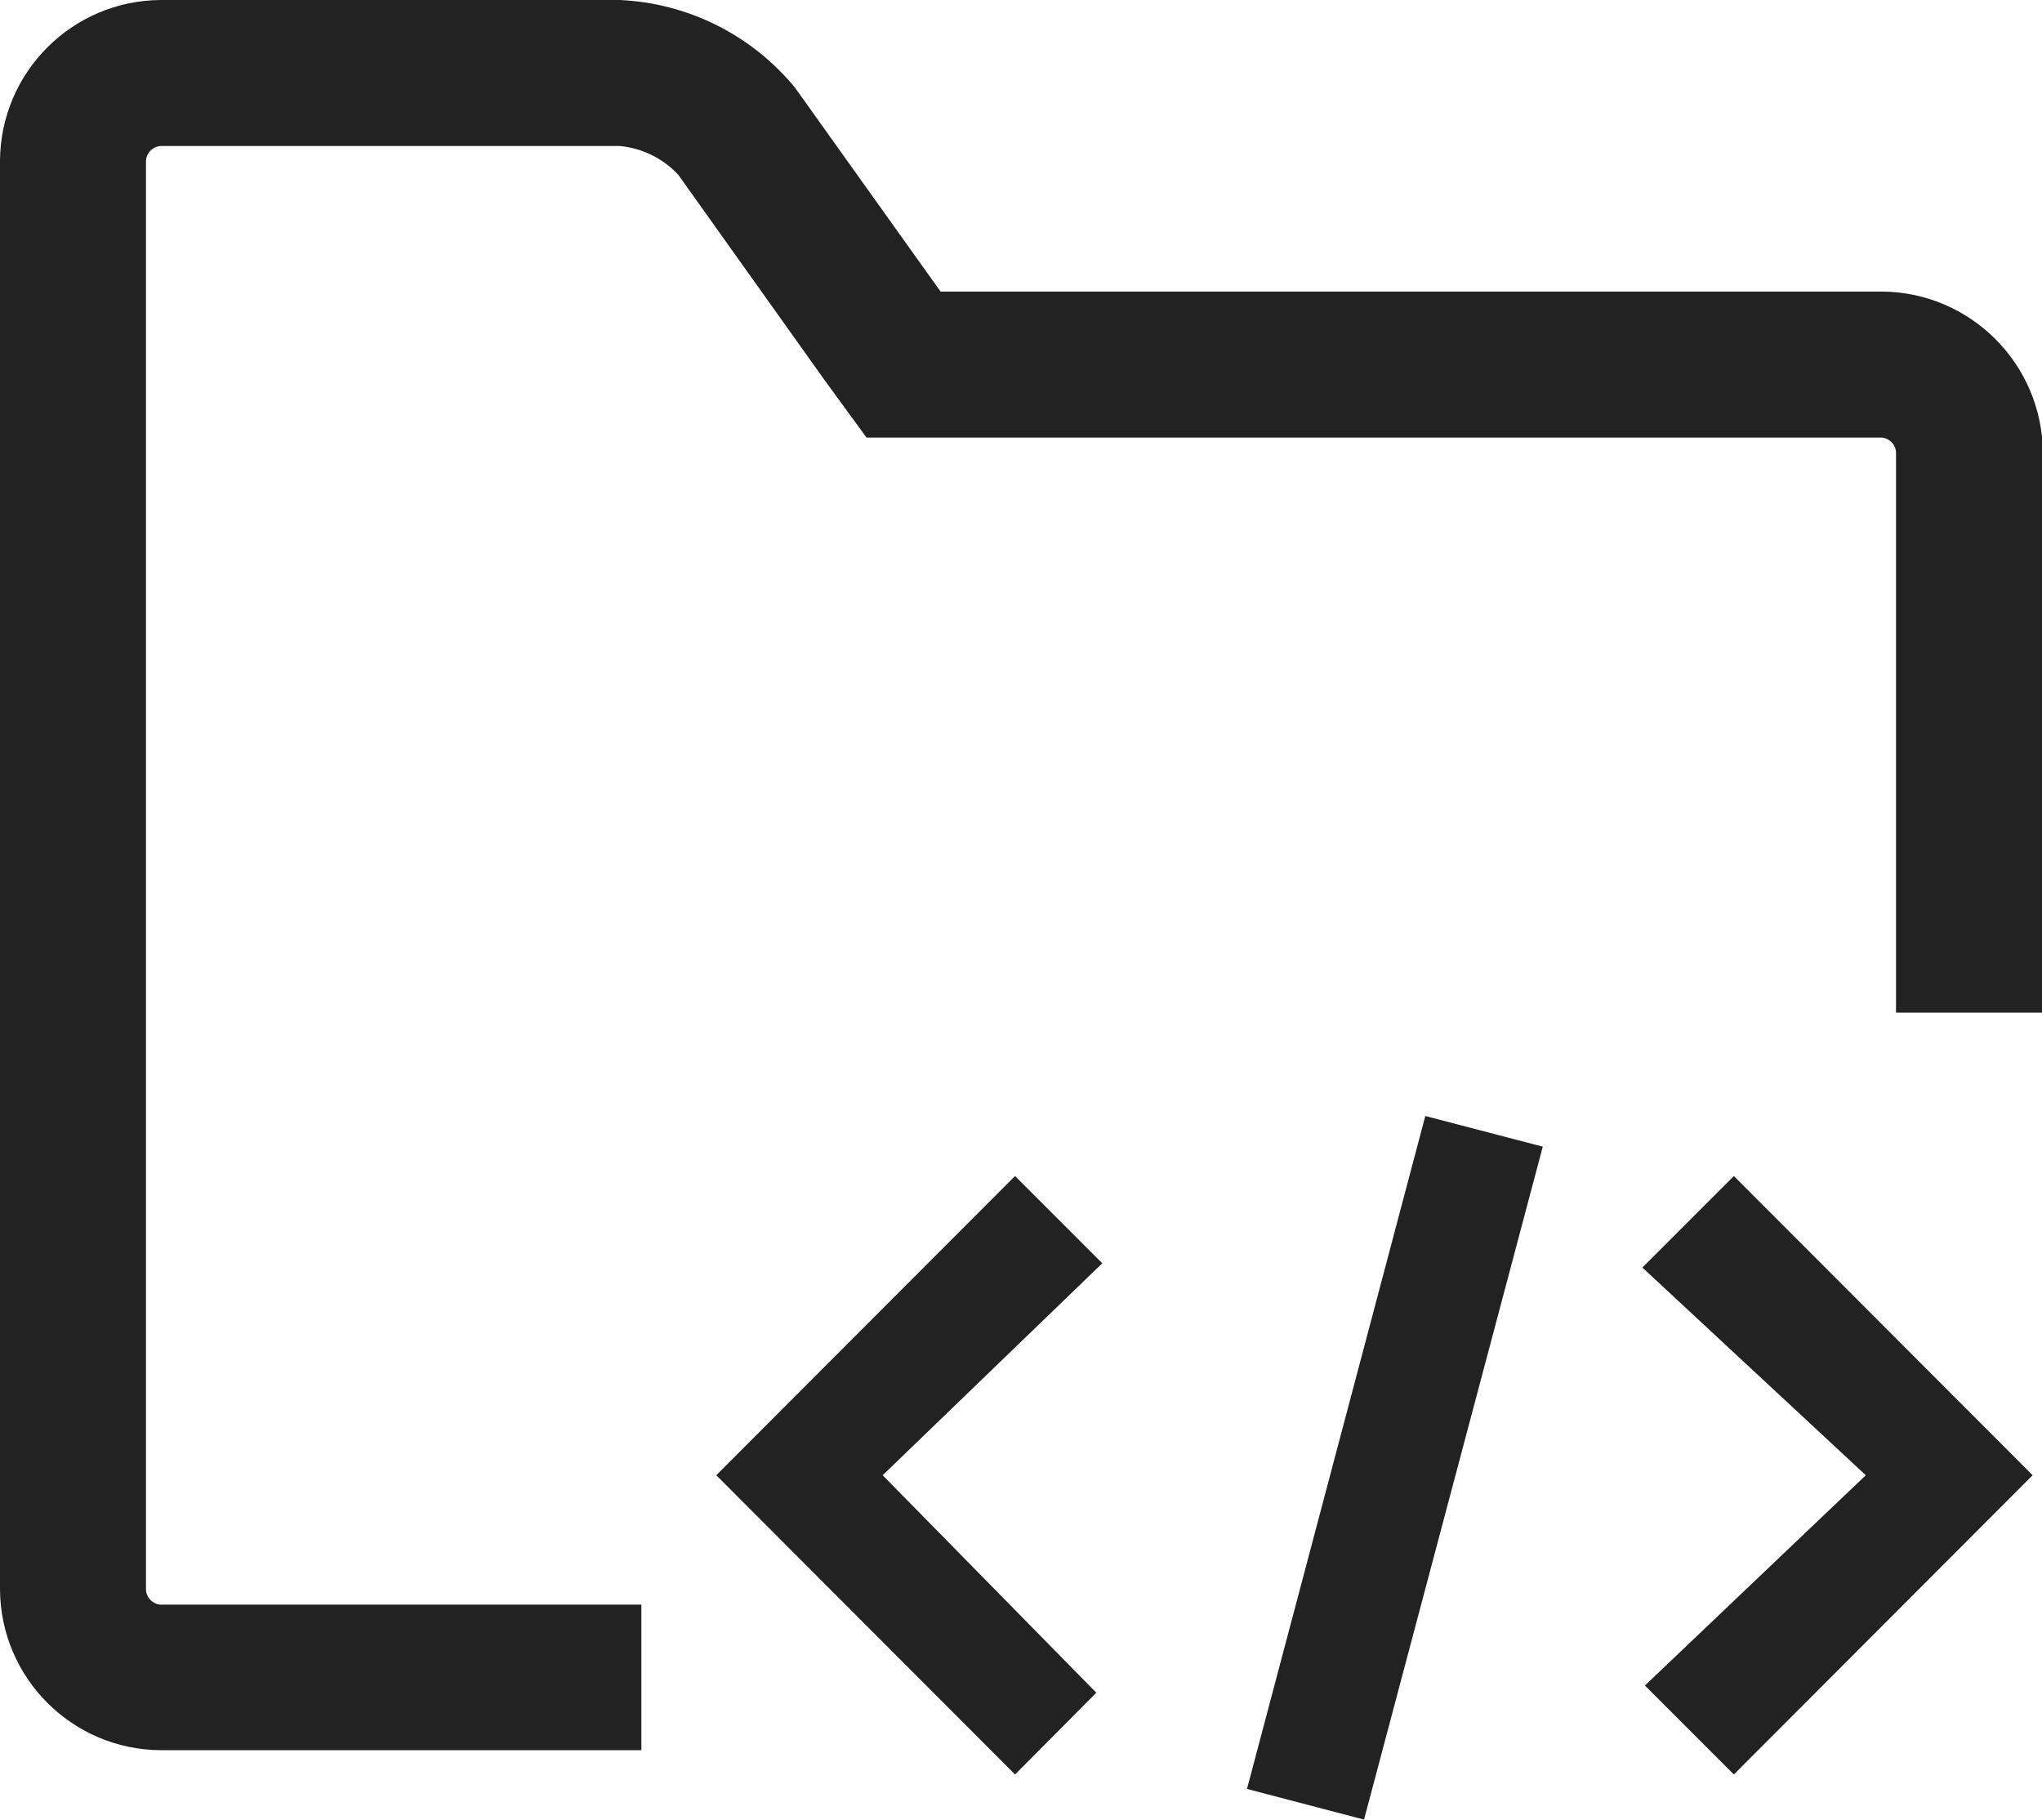
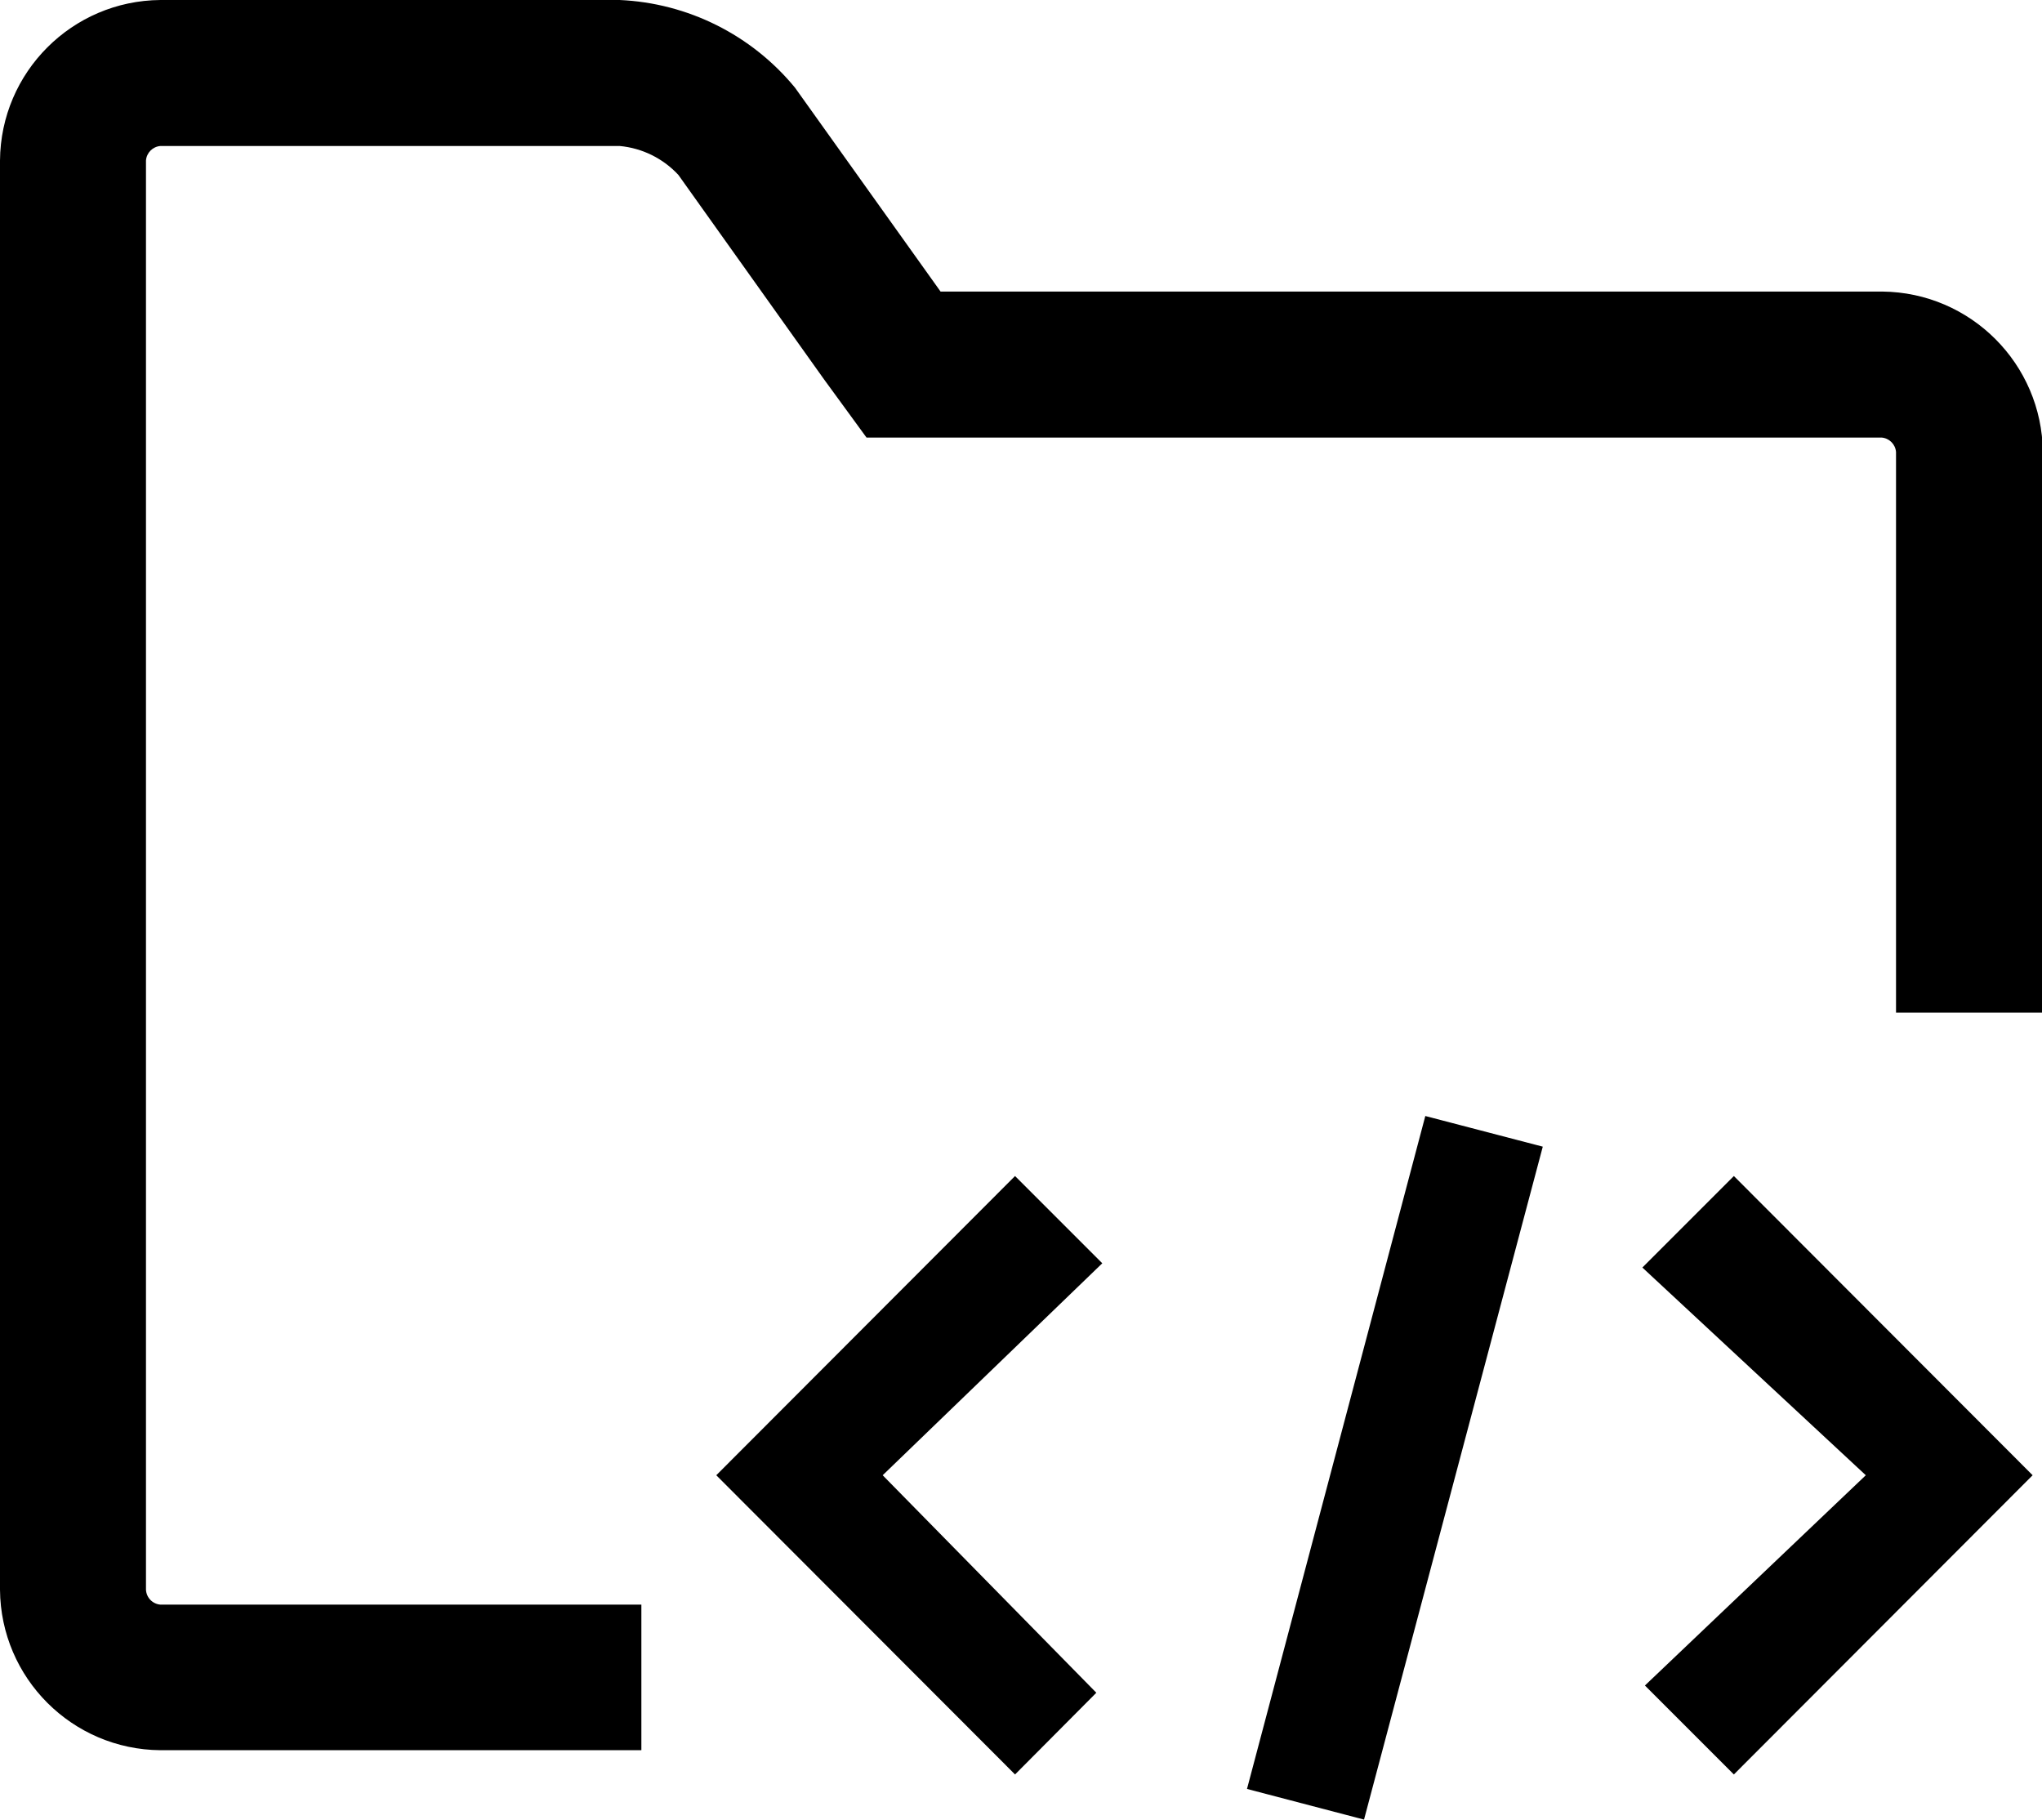
<svg xmlns="http://www.w3.org/2000/svg" viewBox="0 0 47.98 42.75">
  <defs>
    <style>
            .cls-1 {
-                 fill: #222;
+                 fill: #000;
                fill-rule: evenodd;
            }
        </style>
  </defs>
  <g id="Layer_2" data-name="Layer 2">
    <g id="Layer_1-2" data-name="Layer 1">
      <path class="cls-1" d="M3.77,37.7a.37.37,0,0,1-.34-.35V3.77a.37.37,0,0,1,.34-.34H14.56a2.15,2.15,0,0,1,1.38.68l3.42,4.8,1,1.37H44.21a.37.37,0,0,1,.34.34V23.79H48V10.62a3.81,3.81,0,0,0-3.77-3.77H22.1L18.68,2.06A5.66,5.66,0,0,0,14.56,0H3.77A3.8,3.8,0,0,0,0,3.77V37.35a3.8,3.8,0,0,0,3.77,3.77h11.3V37.7Z" />
      <polygon class="cls-1" points="29.3 42.03 33.49 26.22 36.25 26.94 32.05 42.75 29.3 42.03" />
      <polygon class="cls-1" points="16.83 34.66 23.85 27.63 25.9 29.68 20.74 34.66 25.76 39.77 23.85 41.69 16.83 34.66" />
      <polygon class="cls-1" points="47.76 34.66 40.74 41.69 38.65 39.6 43.84 34.66 38.59 29.78 40.74 27.63 47.76 34.66" />
    </g>
  </g>
</svg>
